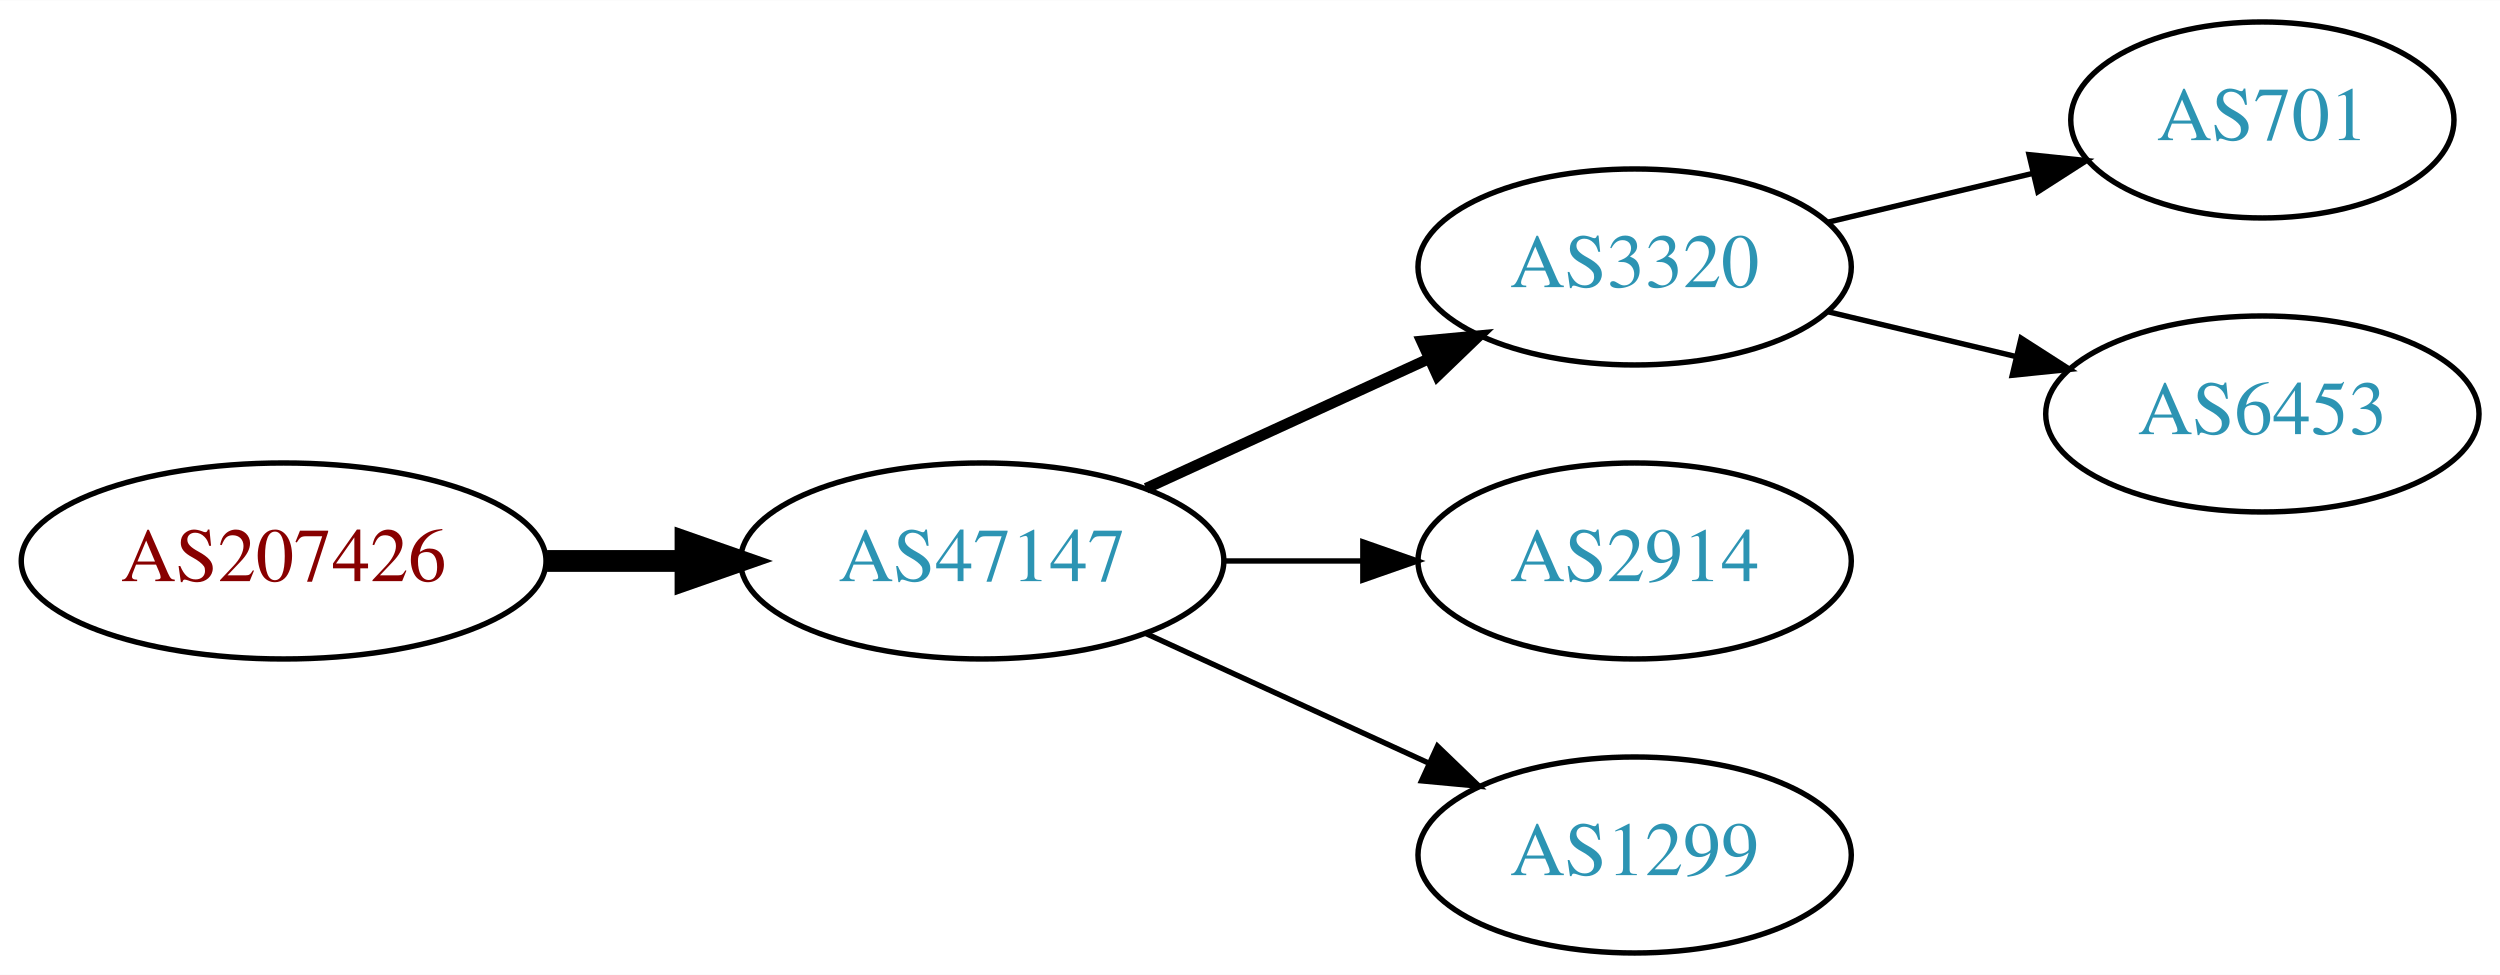
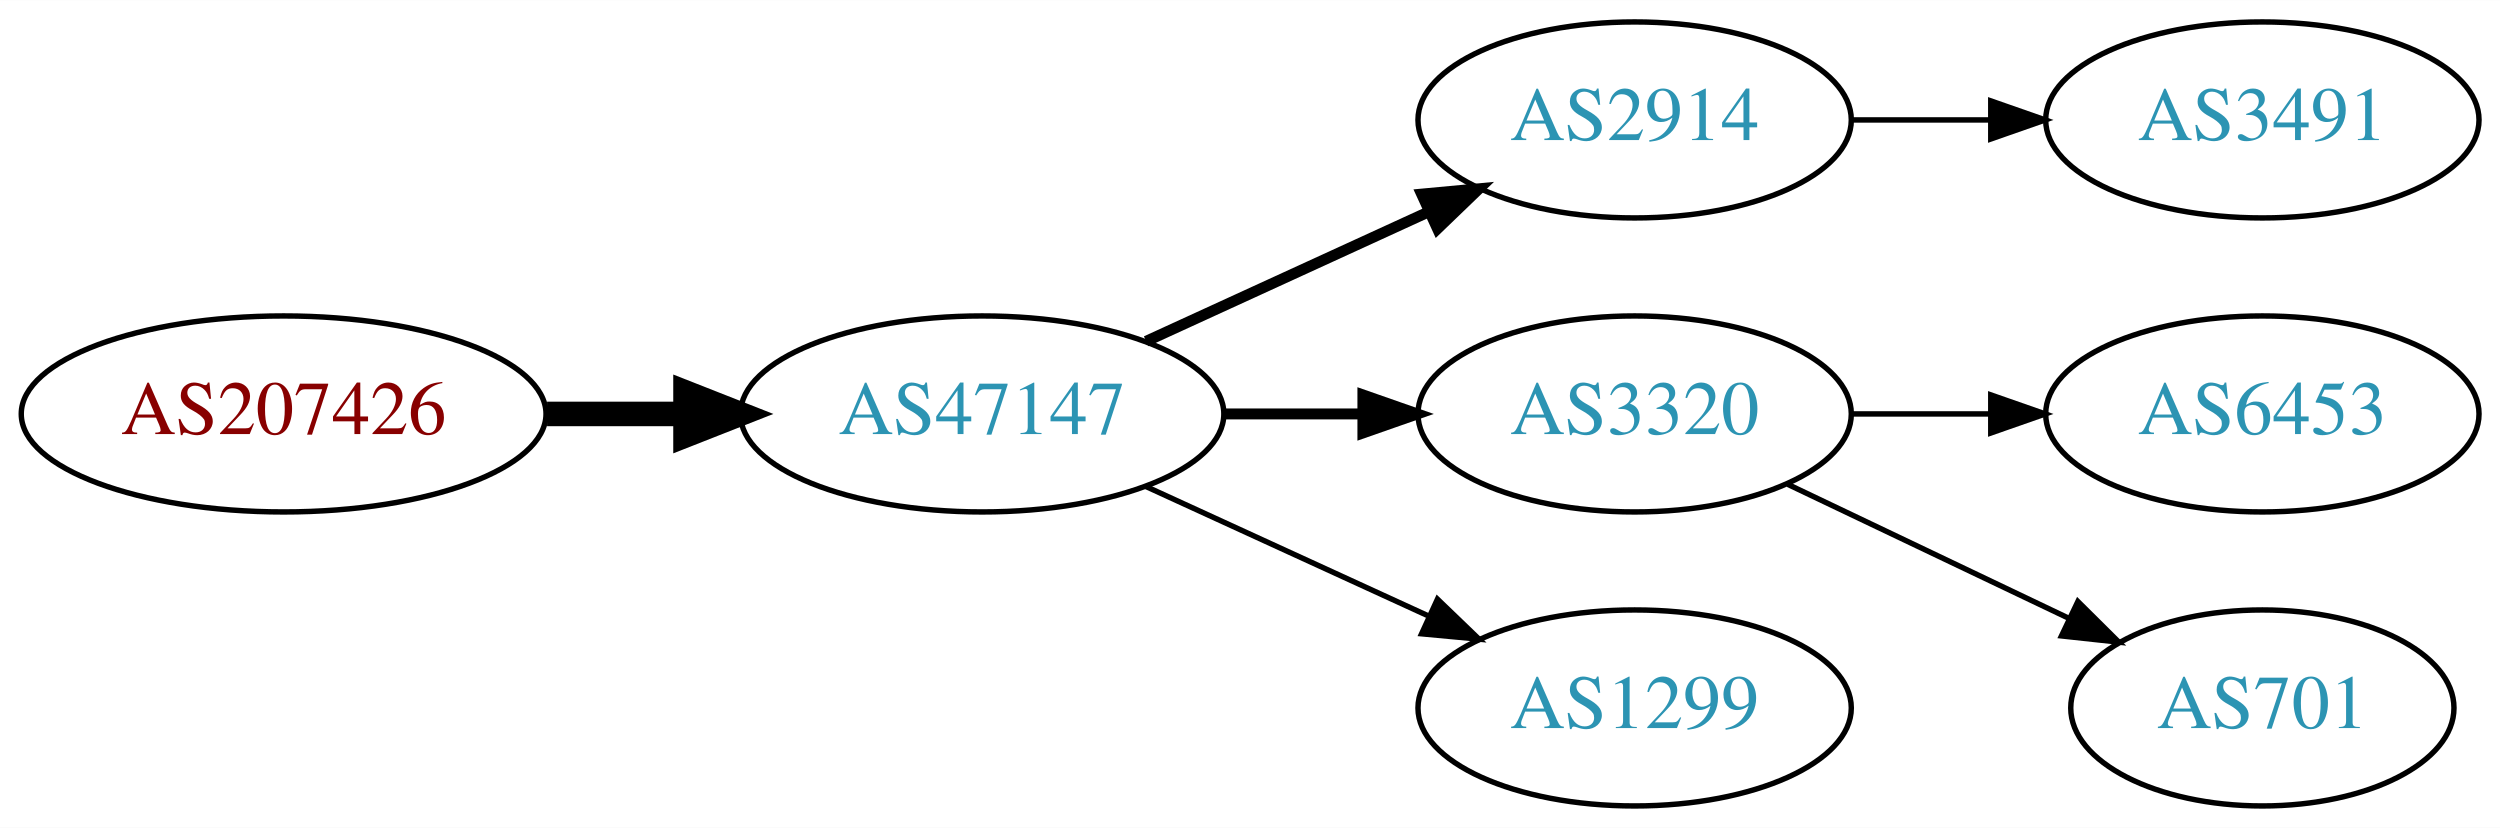
- <svg xmlns="http://www.w3.org/2000/svg" xmlns:xlink="http://www.w3.org/1999/xlink" width="459pt" height="179pt" viewBox="0.00 0.00 459.17 179.00">
-   <g id="graph0" class="graph" transform="scale(1 1) rotate(0) translate(4 175)">
-     <polygon fill="white" stroke="none" points="-4,4 -4,-175 455.17,-175 455.17,4 -4,4" />
+ <svg xmlns="http://www.w3.org/2000/svg" xmlns:xlink="http://www.w3.org/1999/xlink" width="459pt" height="152pt" viewBox="0.00 0.00 459.17 152.00">
+   <g id="graph0" class="graph" transform="scale(1 1) rotate(0) translate(4 148)">
+     <polygon fill="white" stroke="none" points="-4,4 -4,-148 455.17,-148 455.17,4 -4,4" />
    <g id="node1" class="node">
      <g id="a_node1">
        <a xlink:href="/asn/207426" xlink:title="AS207426 ~ GSS-Media KG [AT]">
          <ellipse fill="#ffffff" stroke="black" cx="48.096" cy="-72" rx="48.192" ry="18" />
          <text text-anchor="middle" x="48.096" y="-68.3" font-family="Times,serif" font-size="14.00" fill="#880000">AS207426</text>
        </a>
      </g>
    </g>
    <g id="node2" class="node">
      <g id="a_node2">
        <a xlink:href="/asn/47147" xlink:title="AS47147 ~ ANEXIA Internetdienstleistungs GmbH [AT]">
          <ellipse fill="#ffffff" stroke="black" cx="176.388" cy="-72" rx="44.393" ry="18" />
          <text text-anchor="middle" x="176.388" y="-68.3" font-family="Times,serif" font-size="14.00" fill="#2c94b3">AS47147</text>
        </a>
      </g>
    </g>
    <g id="edge1" class="edge">
-       <path fill="none" stroke="black" stroke-width="4" d="M96.481,-72C104.742,-72 113.386,-72 121.799,-72" />
-       <polygon fill="black" stroke="black" stroke-width="4" points="121.904,-75.5 131.904,-72 121.904,-68.5 121.904,-75.5" />
+       <path fill="none" stroke="black" stroke-width="4.5" d="M96.481,-72C104.742,-72 113.386,-72 121.799,-72" />
+       <polygon fill="black" stroke="black" stroke-width="4.5" points="121.904,-75.938 131.904,-72 121.904,-68.063 121.904,-75.938" />
    </g>
    <g id="node3" class="node">
      <g id="a_node3">
-         <a xlink:href="/asn/3320" xlink:title="AS3320 ~ DTAG [DE]">
+         <a xlink:href="/asn/2914" xlink:title="AS2914 ~ NTT America, Inc. [US]">
          <ellipse fill="#ffffff" stroke="black" cx="296.23" cy="-126" rx="39.794" ry="18" />
-           <text text-anchor="middle" x="296.23" y="-122.3" font-family="Times,serif" font-size="14.00" fill="#2c94b3">AS3320</text>
+           <text text-anchor="middle" x="296.23" y="-122.3" font-family="Times,serif" font-size="14.00" fill="#2c94b3">AS2914</text>
        </a>
      </g>
    </g>
    <g id="edge2" class="edge">
      <path fill="none" stroke="black" stroke-width="2" d="M206.517,-85.348C222.128,-92.502 241.526,-101.391 258.198,-109.03" />
      <polygon fill="black" stroke="black" stroke-width="2" points="257.101,-112.378 267.65,-113.362 260.017,-106.014 257.101,-112.378" />
    </g>
    <g id="node4" class="node">
      <g id="a_node4">
-         <a xlink:href="/asn/2914" xlink:title="AS2914 ~ NTT America, Inc. [US]">
+         <a xlink:href="/asn/3320" xlink:title="AS3320 ~ DTAG [DE]">
          <ellipse fill="#ffffff" stroke="black" cx="296.23" cy="-72" rx="39.794" ry="18" />
-           <text text-anchor="middle" x="296.23" y="-68.3" font-family="Times,serif" font-size="14.00" fill="#2c94b3">AS2914</text>
+           <text text-anchor="middle" x="296.23" y="-68.3" font-family="Times,serif" font-size="14.00" fill="#2c94b3">AS3320</text>
        </a>
      </g>
    </g>
    <g id="edge3" class="edge">
-       <path fill="none" stroke="black" d="M220.599,-72C228.911,-72 237.674,-72 246.156,-72" />
-       <polygon fill="black" stroke="black" points="246.315,-75.5 256.315,-72 246.315,-68.5 246.315,-75.5" />
+       <path fill="none" stroke="black" stroke-width="2" d="M220.599,-72C228.911,-72 237.674,-72 246.156,-72" />
+       <polygon fill="black" stroke="black" stroke-width="2" points="246.315,-75.5 256.315,-72 246.315,-68.5 246.315,-75.5" />
    </g>
    <g id="node5" class="node">
      <g id="a_node5">
        <a xlink:href="/asn/1299" xlink:title="AS1299 ~ Telia Carrier [EU]">
          <ellipse fill="#ffffff" stroke="black" cx="296.23" cy="-18" rx="39.794" ry="18" />
          <text text-anchor="middle" x="296.23" y="-14.3" font-family="Times,serif" font-size="14.00" fill="#2c94b3">AS1299</text>
        </a>
      </g>
    </g>
    <g id="edge4" class="edge">
      <path fill="none" stroke="black" d="M206.517,-58.652C222.128,-51.498 241.526,-42.609 258.198,-34.969" />
      <polygon fill="black" stroke="black" points="260.017,-37.986 267.65,-30.638 257.101,-31.622 260.017,-37.986" />
    </g>
    <g id="node6" class="node">
      <g id="a_node6">
-         <a xlink:href="/asn/701" xlink:title="AS701 ~ UUNET [US]">
-           <ellipse fill="#ffffff" stroke="black" cx="411.523" cy="-153" rx="35.194" ry="18" />
-           <text text-anchor="middle" x="411.523" y="-149.3" font-family="Times,serif" font-size="14.00" fill="#2c94b3">AS701</text>
+         <a xlink:href="/asn/3491" xlink:title="AS3491 ~ PCCW Global, Inc. [US]">
+           <ellipse fill="#ffffff" stroke="black" cx="411.523" cy="-126" rx="39.794" ry="18" />
+           <text text-anchor="middle" x="411.523" y="-122.3" font-family="Times,serif" font-size="14.00" fill="#2c94b3">AS3491</text>
        </a>
      </g>
    </g>
    <g id="edge5" class="edge">
-       <path fill="none" stroke="black" d="M331.837,-134.248C343.632,-137.058 356.937,-140.229 369.204,-143.153" />
-       <polygon fill="black" stroke="black" points="368.67,-146.624 379.209,-145.537 370.293,-139.814 368.67,-146.624" />
+       <path fill="none" stroke="black" d="M335.902,-126C344.105,-126 352.869,-126 361.401,-126" />
+       <polygon fill="black" stroke="black" points="361.641,-129.5 371.641,-126 361.641,-122.5 361.641,-129.5" />
    </g>
    <g id="node7" class="node">
      <g id="a_node7">
        <a xlink:href="/asn/6453" xlink:title="AS6453 ~ TATA COMMUNICATIONS (AMERICA) INC [US]">
-           <ellipse fill="#ffffff" stroke="black" cx="411.523" cy="-99" rx="39.794" ry="18" />
-           <text text-anchor="middle" x="411.523" y="-95.3" font-family="Times,serif" font-size="14.00" fill="#2c94b3">AS6453</text>
+           <ellipse fill="#ffffff" stroke="black" cx="411.523" cy="-72" rx="39.794" ry="18" />
+           <text text-anchor="middle" x="411.523" y="-68.3" font-family="Times,serif" font-size="14.00" fill="#2c94b3">AS6453</text>
        </a>
      </g>
    </g>
    <g id="edge6" class="edge">
-       <path fill="none" stroke="black" d="M331.837,-117.752C342.709,-115.162 354.863,-112.265 366.305,-109.538" />
-       <polygon fill="black" stroke="black" points="367.212,-112.92 376.128,-107.197 365.589,-106.111 367.212,-112.92" />
+       <path fill="none" stroke="black" d="M335.902,-72C344.105,-72 352.869,-72 361.401,-72" />
+       <polygon fill="black" stroke="black" points="361.641,-75.5 371.641,-72 361.641,-68.5 361.641,-75.5" />
+     </g>
+     <g id="node8" class="node">
+       <g id="a_node8">
+         <a xlink:href="/asn/701" xlink:title="AS701 ~ UUNET [US]">
+           <ellipse fill="#ffffff" stroke="black" cx="411.523" cy="-18" rx="35.194" ry="18" />
+           <text text-anchor="middle" x="411.523" y="-14.3" font-family="Times,serif" font-size="14.00" fill="#2c94b3">AS701</text>
+         </a>
+       </g>
+     </g>
+     <g id="edge7" class="edge">
+       <path fill="none" stroke="black" d="M324.367,-59.066C339.798,-51.71 359.284,-42.423 375.819,-34.541" />
+       <polygon fill="black" stroke="black" points="377.64,-37.551 385.161,-30.089 374.628,-31.232 377.64,-37.551" />
    </g>
  </g>
</svg>
